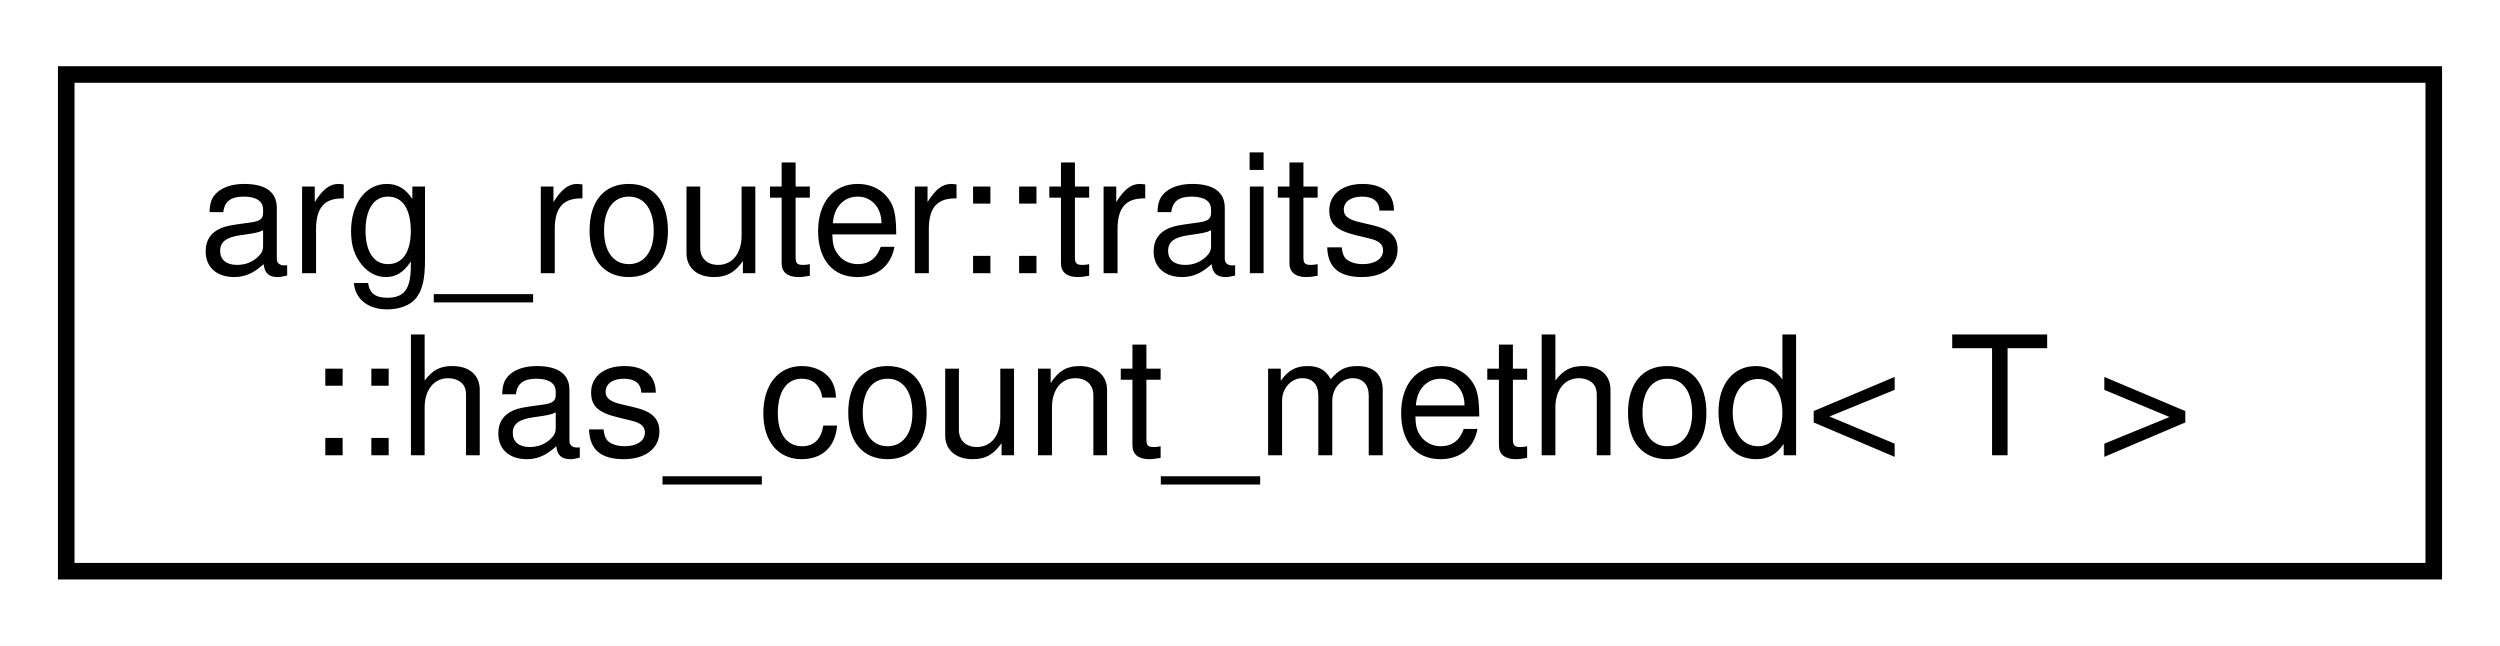
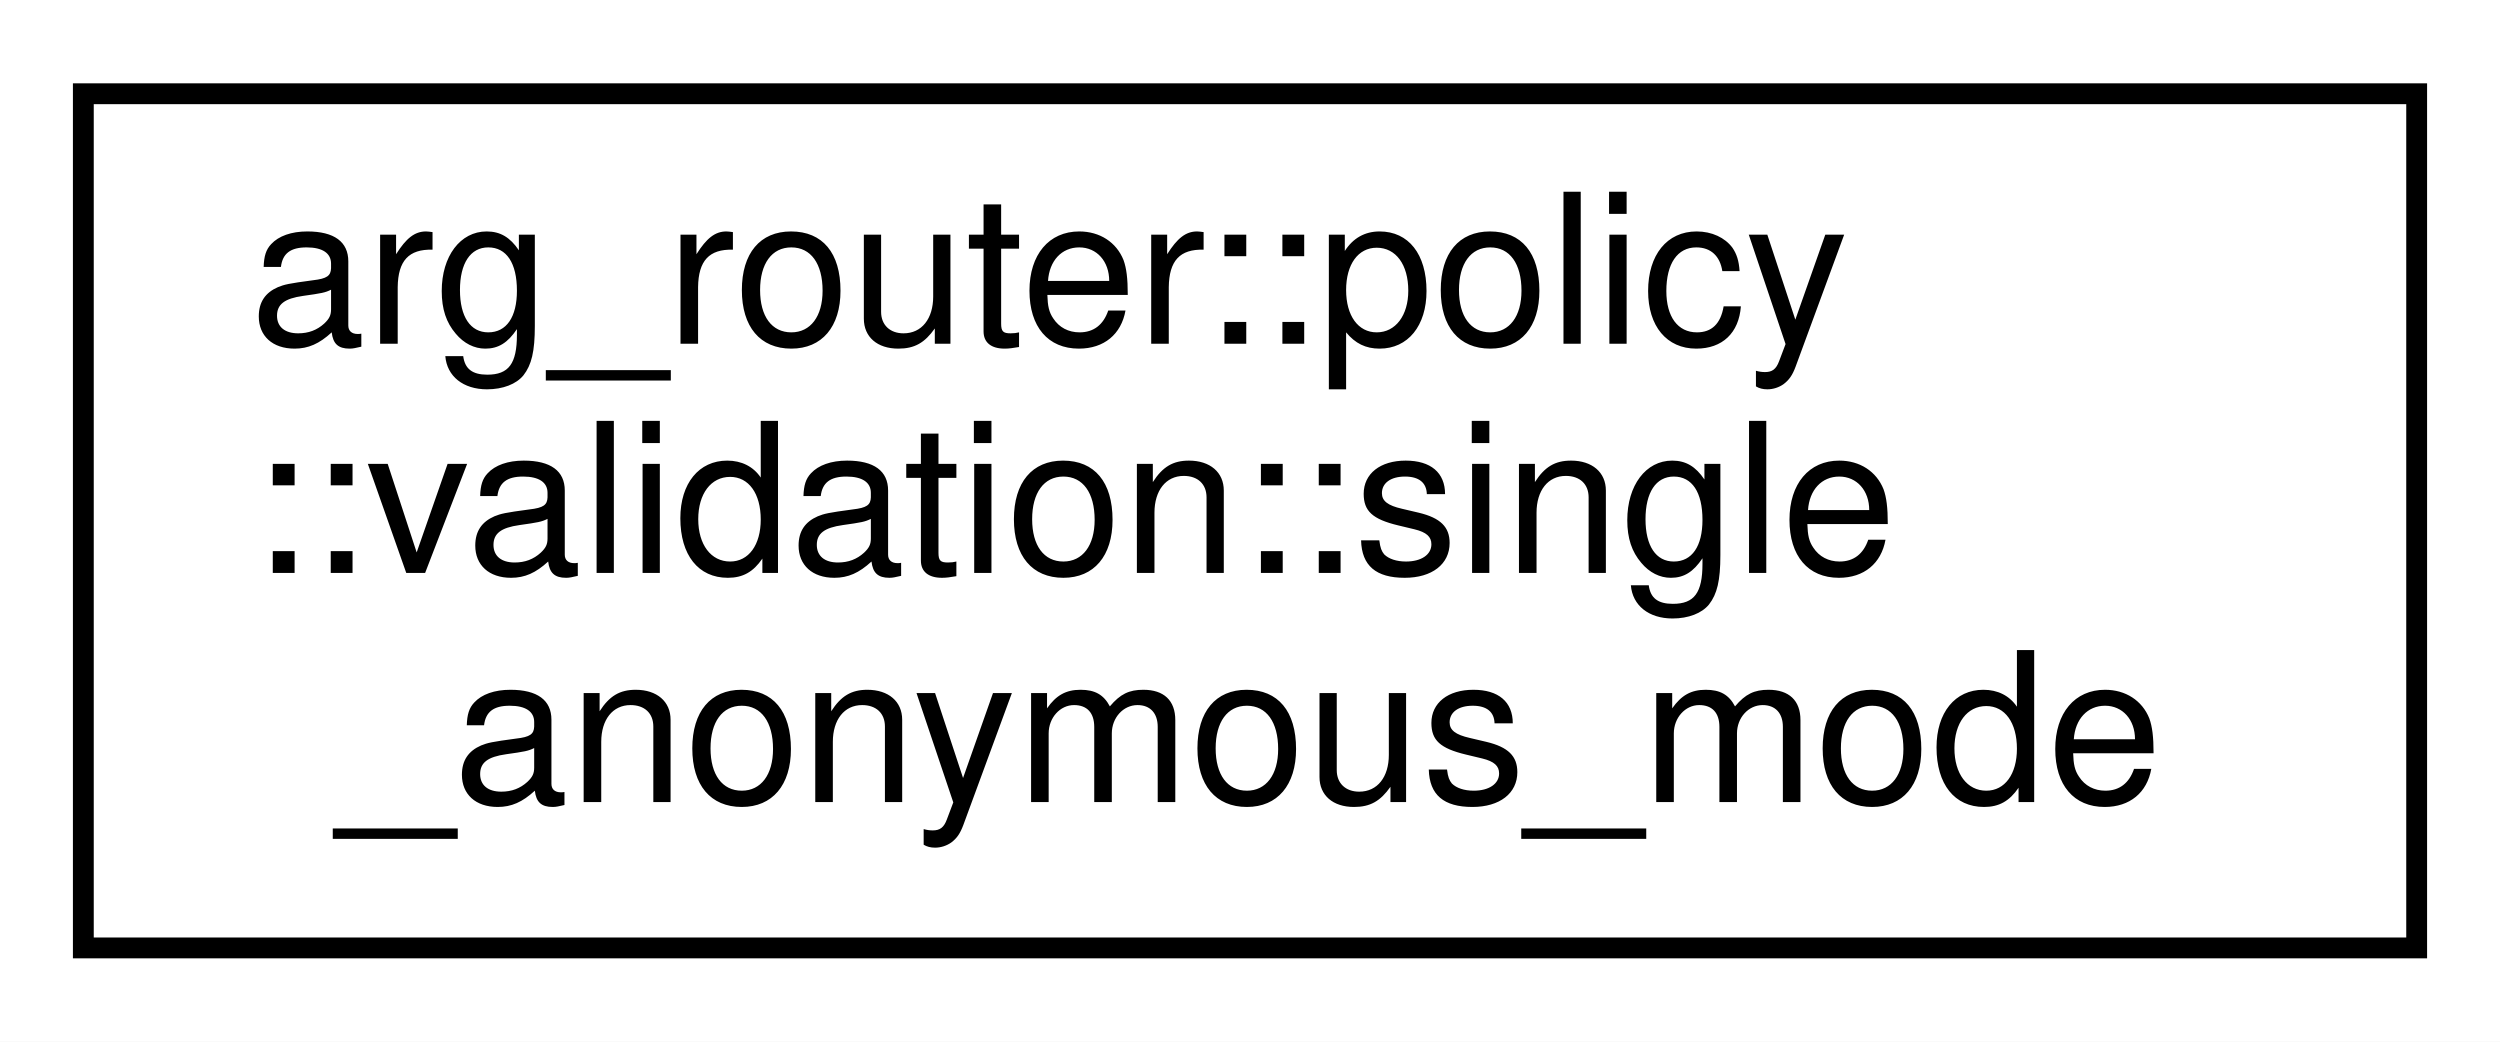
- <svg xmlns="http://www.w3.org/2000/svg" xmlns:xlink="http://www.w3.org/1999/xlink" width="151pt" height="39pt" viewBox="0.00 0.00 151.00 39.00">
-   <g id="graph0" class="graph" transform="scale(1 1) rotate(0) translate(4 35)">
-     <polygon fill="white" stroke="transparent" points="-4,4 -4,-35 147,-35 147,4 -4,4" />
+ <svg xmlns="http://www.w3.org/2000/svg" xmlns:xlink="http://www.w3.org/1999/xlink" width="120pt" height="50pt" viewBox="0.00 0.00 120.00 50.00">
+   <g id="graph0" class="graph" transform="scale(1 1) rotate(0) translate(4 46)">
+     <polygon fill="white" stroke="transparent" points="-4,4 -4,-46 116,-46 116,4 -4,4" />
    <g id="node1" class="node">
      <g id="a_node1">
-         <a xlink:href="structarg__router_1_1traits_1_1has__count__method.html" target="_top" xlink:title=" ">
-           <polygon fill="white" stroke="black" points="0,-0.5 0,-30.5 143,-30.5 143,-0.5 0,-0.5" />
-           <text text-anchor="start" x="8" y="-18.5" font-family="Helvetica,sans-Serif" font-size="10.00">arg_router::traits</text>
-           <text text-anchor="middle" x="71.5" y="-7.5" font-family="Helvetica,sans-Serif" font-size="10.00">::has_count_method&lt; T &gt;</text>
+         <a xlink:href="structarg__router_1_1policy_1_1validation_1_1single__anonymous__mode.html" target="_top" xlink:title=" ">
+           <polygon fill="white" stroke="black" points="0,-0.5 0,-41.5 112,-41.5 112,-0.5 0,-0.5" />
+           <text text-anchor="start" x="8" y="-29.5" font-family="Helvetica,sans-Serif" font-size="10.00">arg_router::policy</text>
+           <text text-anchor="start" x="8" y="-18.5" font-family="Helvetica,sans-Serif" font-size="10.00">::validation::single</text>
+           <text text-anchor="middle" x="56" y="-7.5" font-family="Helvetica,sans-Serif" font-size="10.00">_anonymous_mode</text>
        </a>
      </g>
    </g>
  </g>
</svg>
